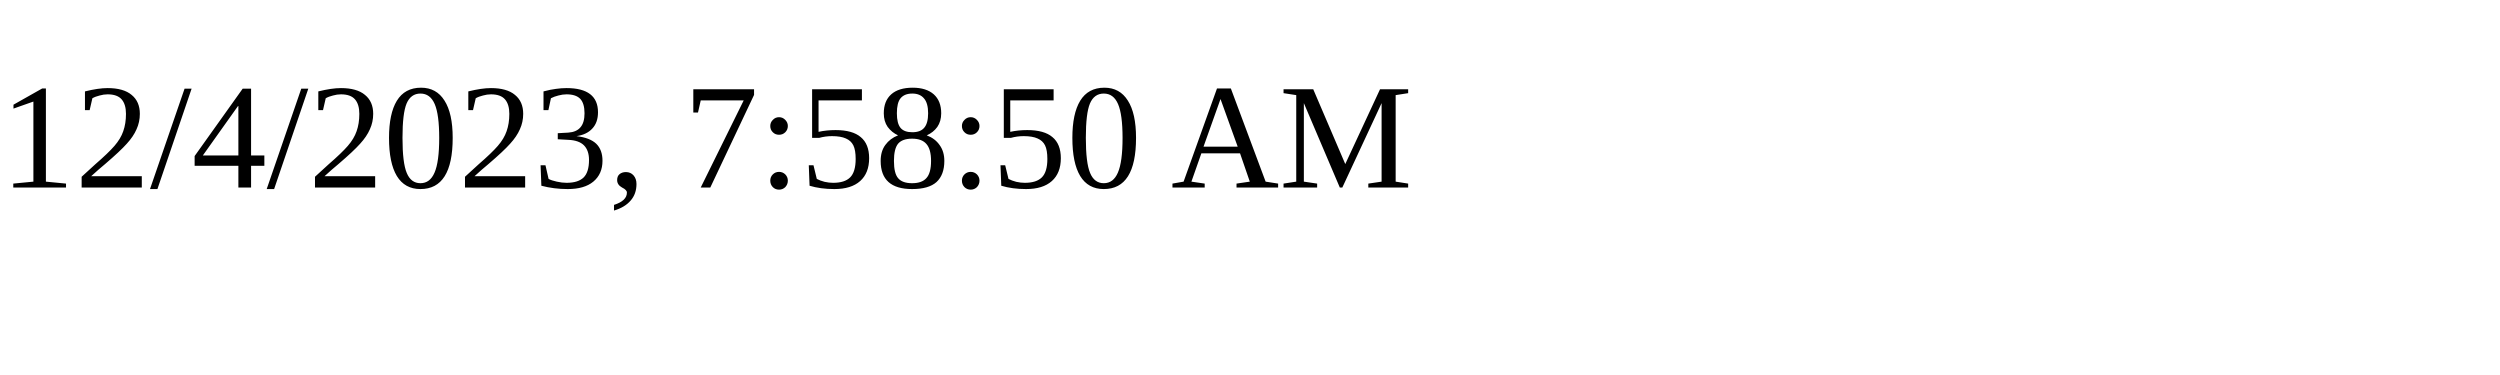
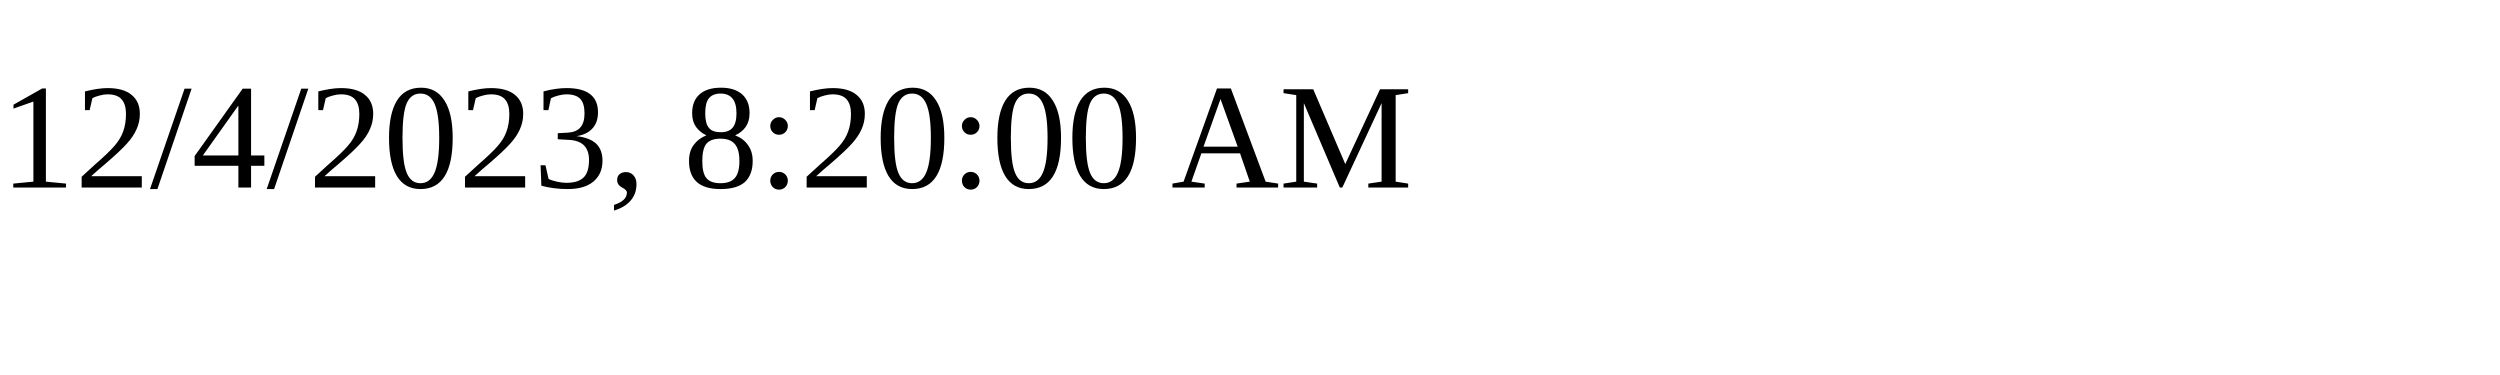
<svg xmlns="http://www.w3.org/2000/svg" height="30" width="200">
-   <text x="0" y="15">12/4/2023, 7:58:50 AM</text>
+   <text x="0" y="15">12/4/2023, 8:20:00 AM</text>
</svg>
